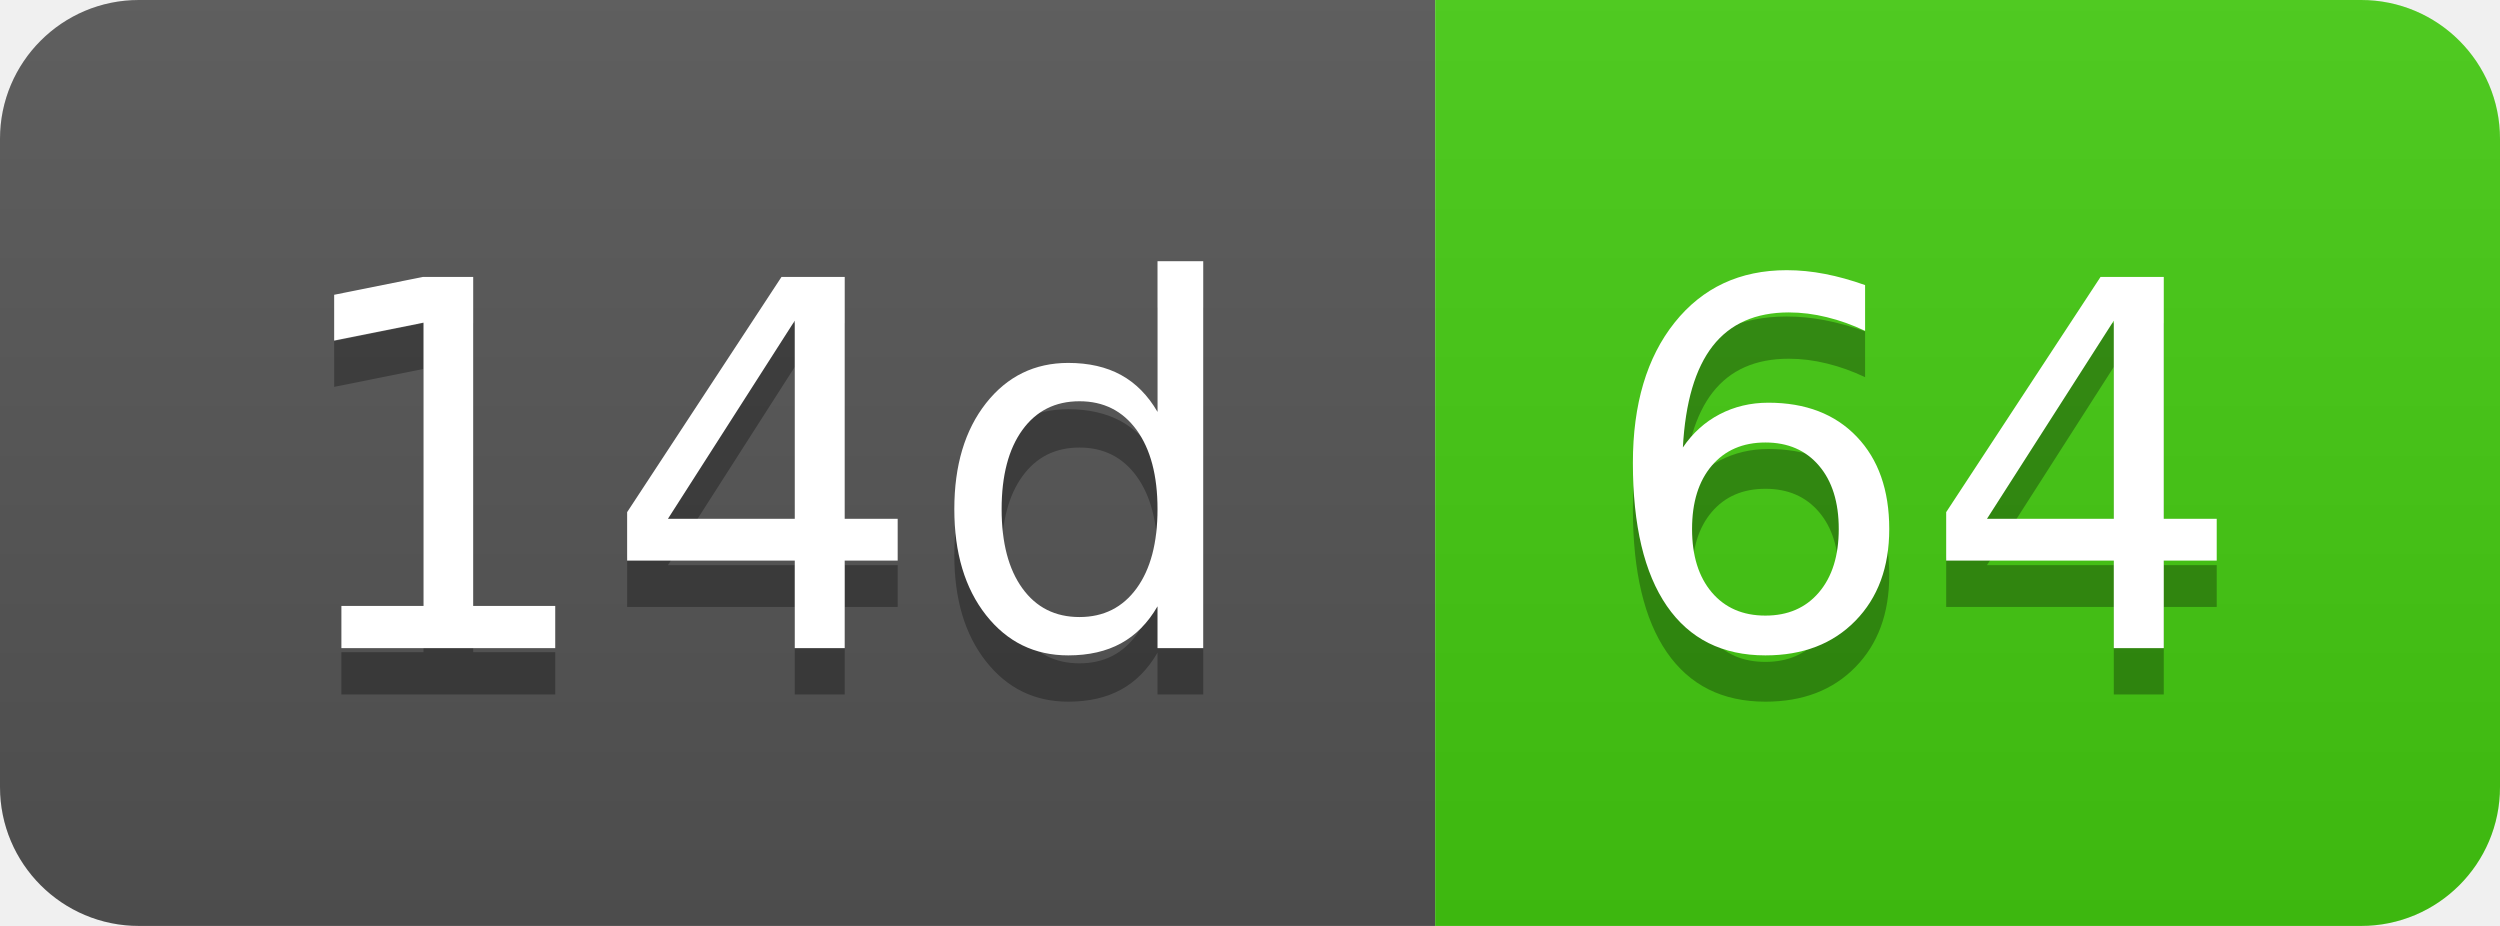
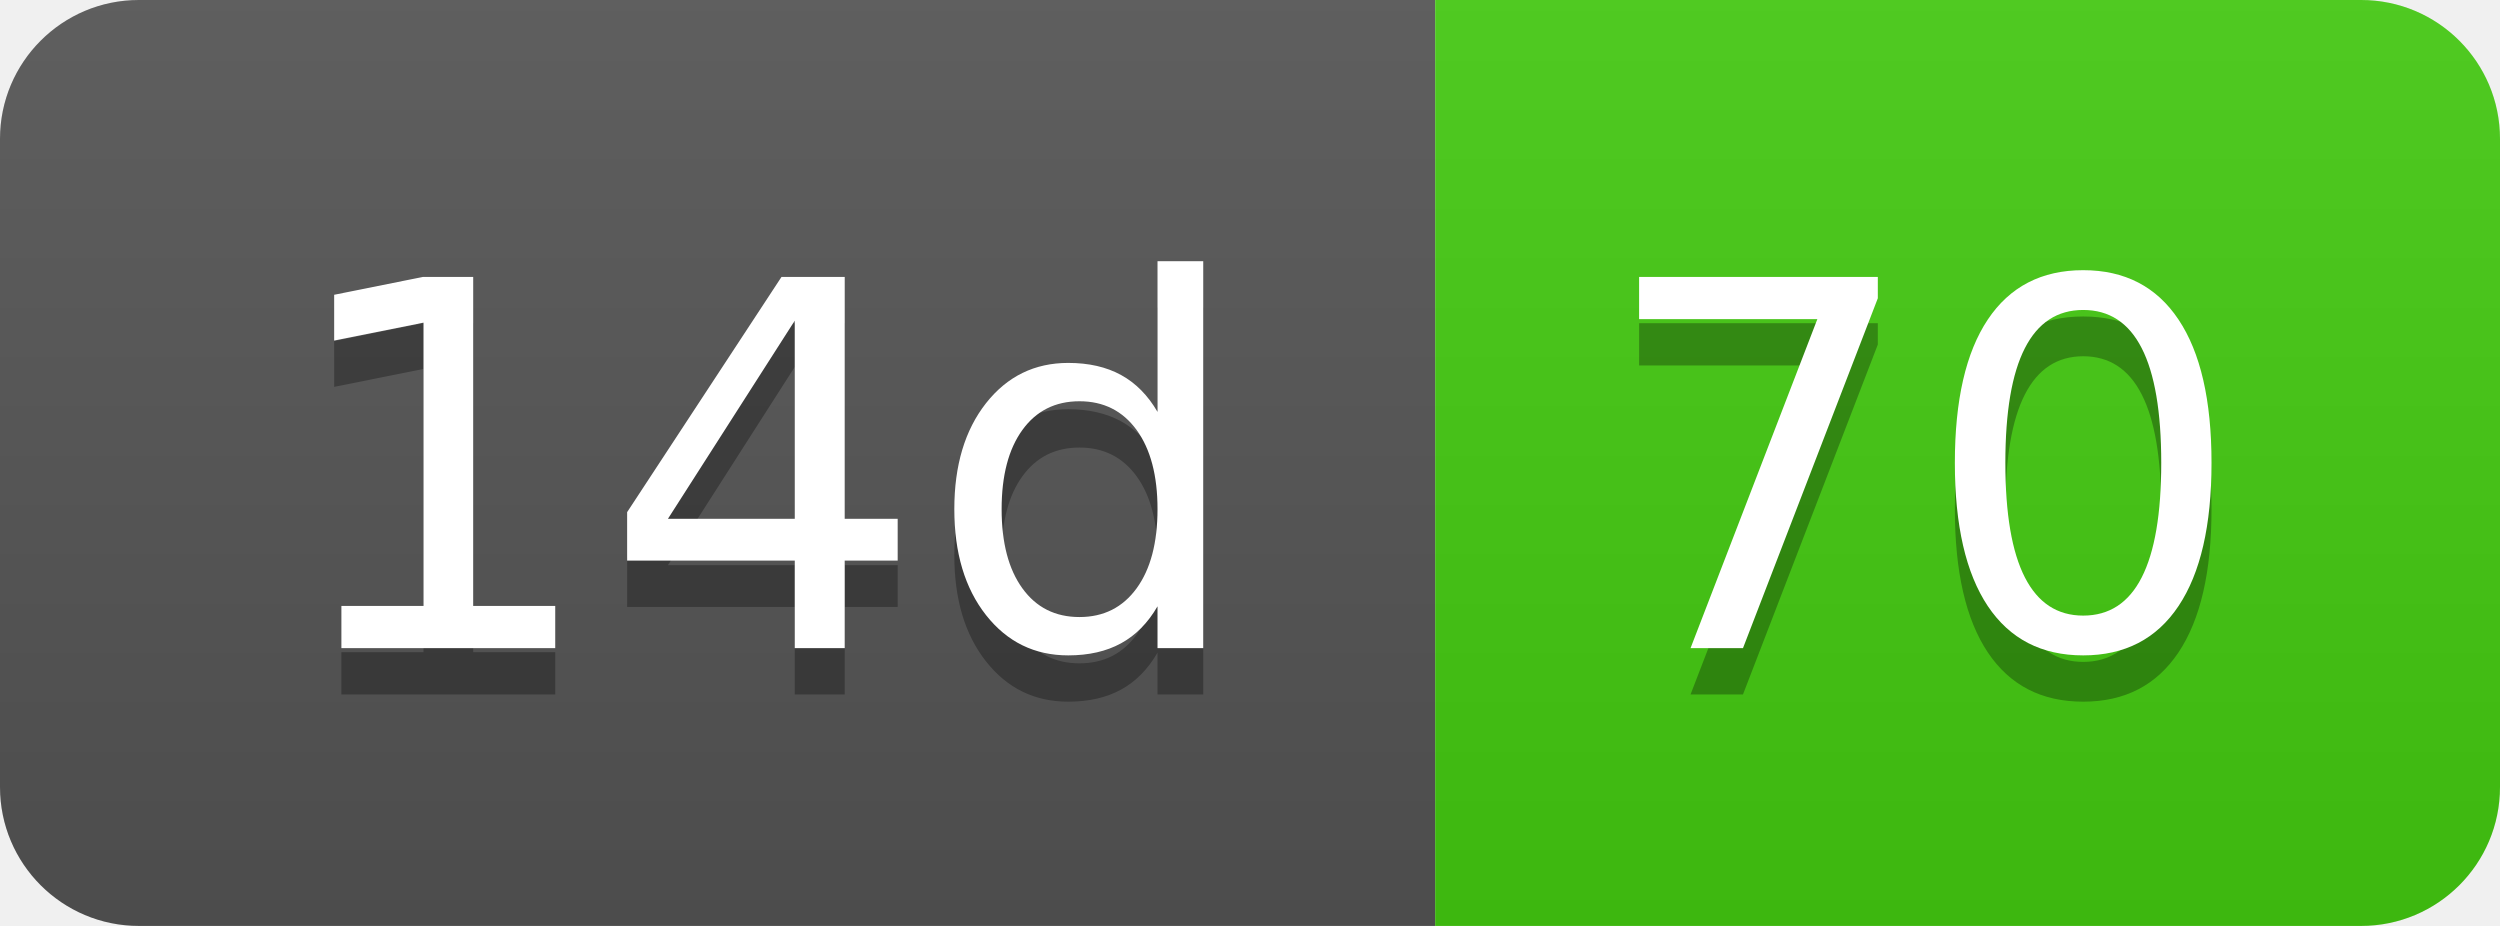
- <svg xmlns="http://www.w3.org/2000/svg" width="54" height="20" role="img" aria-label="14d: 64">
+ <svg xmlns="http://www.w3.org/2000/svg" width="54" height="20" role="img" aria-label="14d: 70">
  <linearGradient id="s" x2="0" y2="100%">
    <stop offset="0" stop-color="#bbb" stop-opacity=".1" />
    <stop offset="1" stop-opacity=".1" />
  </linearGradient>
  <clipPath id="r">
    <rect width="54" height="20" rx="3" fill="#fff" />
  </clipPath>
  <g clip-path="url(#r)">
    <rect width="31" height="20" fill="#555" />
    <rect x="31" width="23" height="20" fill="#4c1" />
    <rect width="54" height="20" fill="url(#s)" />
  </g>
  <g fill="#fff" text-anchor="middle" font-family="Verdana,Geneva,DejaVu Sans,sans-serif" text-rendering="geometricPrecision" font-size="110">
    <text aria-hidden="true" x="165" y="150" fill="#010101" fill-opacity=".3" transform="scale(.1)" textLength="210">14d</text>
    <text x="165" y="140" transform="scale(.1)" fill="#fff" textLength="210">14d</text>
-     <text aria-hidden="true" x="415" y="150" fill="#010101" fill-opacity=".3" transform="scale(.1)" textLength="130">64</text>
-     <text x="415" y="140" transform="scale(.1)" fill="#fff" textLength="130">64</text>
+     <text aria-hidden="true" x="415" y="150" fill="#010101" fill-opacity=".3" transform="scale(.1)" textLength="130">70</text>
+     <text x="415" y="140" transform="scale(.1)" fill="#fff" textLength="130">70</text>
  </g>
</svg>
